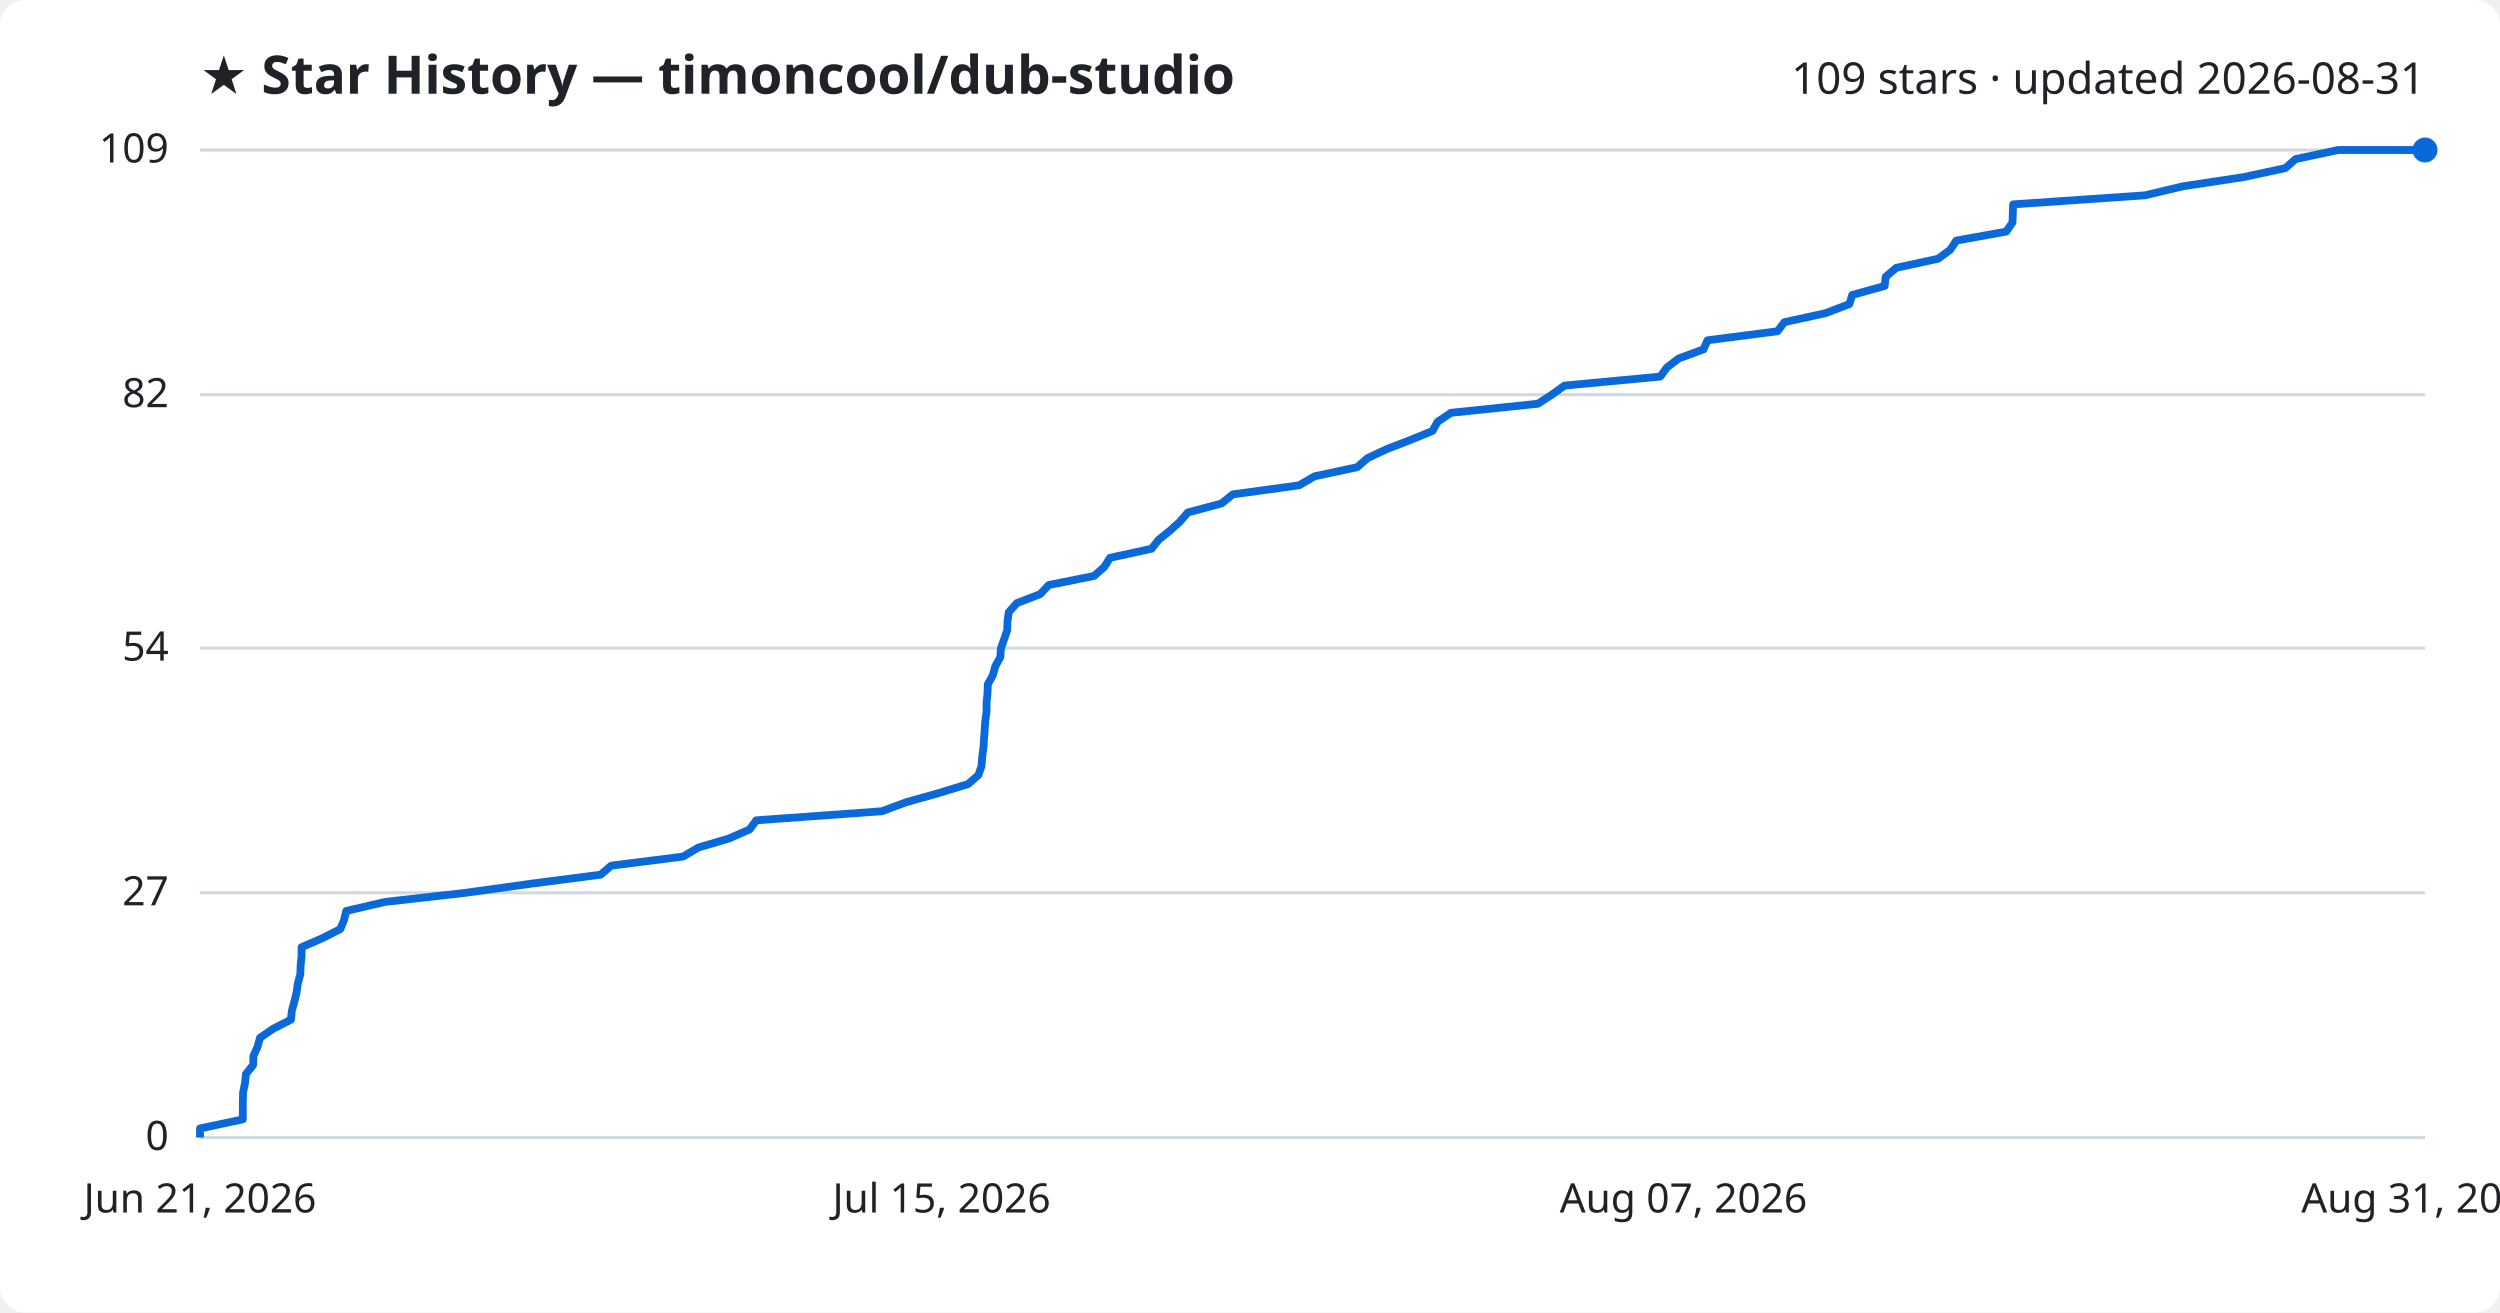
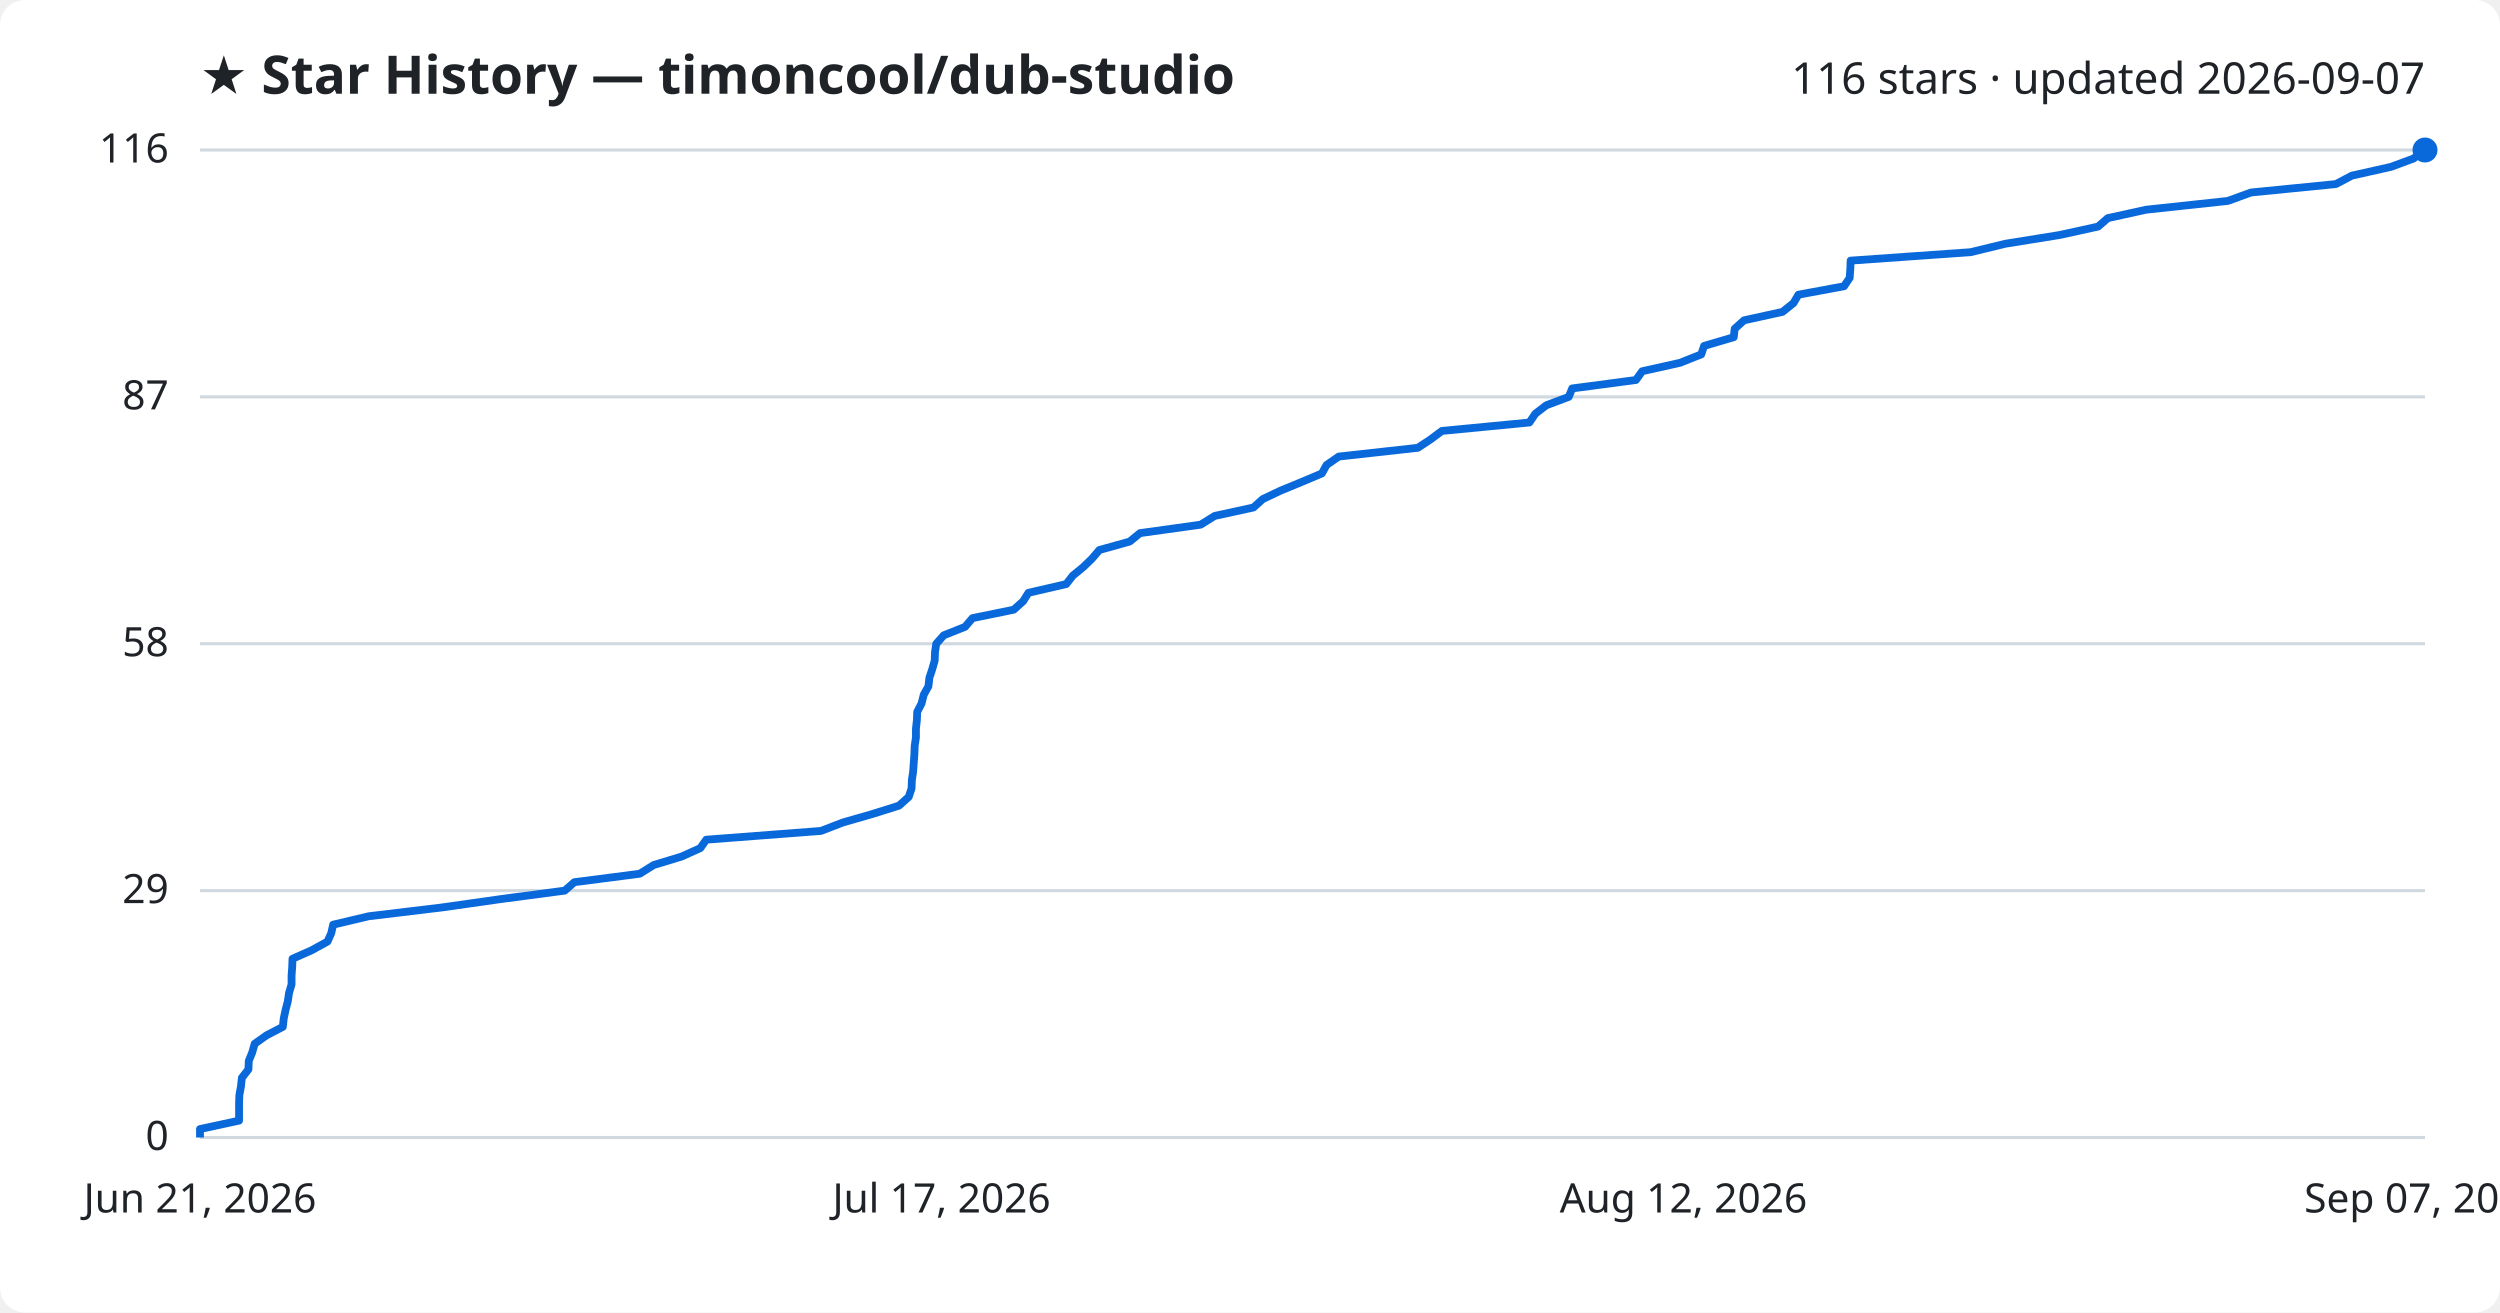
<svg xmlns="http://www.w3.org/2000/svg" viewBox="0 0 800 420" font-family="Segoe UI, sans-serif">
  <rect width="800" height="420" fill="#ffffff" rx="8" />
  <text x="64" y="30" fill="#1f2328" font-size="17" font-weight="700">★ Star History — timoncool/dub-studio</text>
-   <text x="776" y="30" fill="#1f2328" font-size="14" text-anchor="end">109 stars · updated 2026-08-31</text>
+   <text x="776" y="30" fill="#1f2328" font-size="14" text-anchor="end">116 stars · updated 2026-09-07</text>
  <line x1="64" y1="364.0" x2="776" y2="364.0" stroke="#d1d9e0" stroke-width="1" />
  <text x="54" y="368.0" fill="#1f2328" font-size="13" text-anchor="end">0</text>
-   <line x1="64" y1="285.7" x2="776" y2="285.7" stroke="#d1d9e0" stroke-width="1" />
-   <text x="54" y="289.7" fill="#1f2328" font-size="13" text-anchor="end">27</text>
-   <line x1="64" y1="207.4" x2="776" y2="207.4" stroke="#d1d9e0" stroke-width="1" />
-   <text x="54" y="211.4" fill="#1f2328" font-size="13" text-anchor="end">54</text>
-   <line x1="64" y1="126.3" x2="776" y2="126.3" stroke="#d1d9e0" stroke-width="1" />
-   <text x="54" y="130.3" fill="#1f2328" font-size="13" text-anchor="end">82</text>
+   <line x1="64" y1="285.0" x2="776" y2="285.0" stroke="#d1d9e0" stroke-width="1" />
+   <text x="54" y="289.0" fill="#1f2328" font-size="13" text-anchor="end">29</text>
+   <line x1="64" y1="206.0" x2="776" y2="206.0" stroke="#d1d9e0" stroke-width="1" />
+   <text x="54" y="210.0" fill="#1f2328" font-size="13" text-anchor="end">58</text>
+   <line x1="64" y1="127.0" x2="776" y2="127.0" stroke="#d1d9e0" stroke-width="1" />
+   <text x="54" y="131.0" fill="#1f2328" font-size="13" text-anchor="end">87</text>
  <line x1="64" y1="48.0" x2="776" y2="48.0" stroke="#d1d9e0" stroke-width="1" />
-   <text x="54" y="52.0" fill="#1f2328" font-size="13" text-anchor="end">109</text>
-   <path d="M64.0,364.0 L64.0,361.1 L77.7,358.2 L77.7,355.3 L77.7,352.4 L77.8,349.5 L78.4,346.6 L78.7,343.7 L81.0,340.8 L81.1,337.9 L82.4,335.0 L83.2,332.1 L87.4,329.2 L93.1,326.3 L93.4,323.4 L94.2,320.5 L94.9,317.6 L95.3,314.7 L96.1,311.8 L96.2,308.9 L96.5,306.0 L96.5,303.1 L103.2,300.2 L108.9,297.3 L110.1,294.4 L110.8,291.5 L123.3,288.6 L149.0,285.7 L169.8,282.8 L192.2,279.9 L195.6,277.0 L218.6,274.1 L223.5,271.2 L233.3,268.3 L239.9,265.4 L242.0,262.5 L282.2,259.6 L290.0,256.7 L300.3,253.8 L309.8,250.9 L313.1,248.0 L314.1,245.1 L314.3,242.2 L314.7,239.3 L314.9,236.4 L315.1,233.5 L315.3,230.6 L315.7,227.7 L315.7,224.8 L316.0,221.9 L316.1,219.0 L317.7,216.1 L318.5,213.2 L320.1,210.3 L320.3,207.4 L321.3,204.6 L322.3,201.7 L322.4,198.8 L322.8,195.9 L325.4,193.0 L332.9,190.1 L335.6,187.2 L350.1,184.3 L353.4,181.4 L355.2,178.5 L368.5,175.6 L370.8,172.7 L374.4,169.8 L377.6,166.9 L380.1,164.0 L390.9,161.1 L394.5,158.2 L415.7,155.3 L420.7,152.4 L434.3,149.5 L437.6,146.6 L443.8,143.7 L451.3,140.8 L458.4,137.9 L460.0,135.0 L464.3,132.1 L492.1,129.2 L496.6,126.3 L500.6,123.4 L531.3,120.5 L533.4,117.6 L537.2,114.7 L545.1,111.8 L546.4,108.9 L568.8,106.0 L571.0,103.1 L584.2,100.2 L591.8,97.3 L592.7,94.4 L603.1,91.5 L603.4,88.6 L606.8,85.7 L620.2,82.8 L624.1,79.9 L626.0,77.0 L642.0,74.1 L644.0,71.2 L644.1,68.3 L644.2,65.4 L686.4,62.5 L698.6,59.6 L717.8,56.7 L731.3,53.8 L734.6,50.9 L748.2,48.0 L776.0,48.0" fill="none" stroke="#0969da" stroke-width="2.5" stroke-linejoin="round" />
+   <text x="54" y="52.0" fill="#1f2328" font-size="13" text-anchor="end">116</text>
+   <path d="M64.0,364.0 L64.0,361.3 L76.5,358.6 L76.5,355.8 L76.5,353.1 L76.6,350.4 L77.1,347.7 L77.4,344.9 L79.5,342.2 L79.6,339.5 L80.7,336.8 L81.5,334.0 L85.3,331.3 L90.5,328.6 L90.8,325.9 L91.4,323.1 L92.1,320.4 L92.5,317.7 L93.3,315.0 L93.3,312.2 L93.5,309.5 L93.6,306.8 L99.7,304.1 L104.8,301.3 L106.0,298.6 L106.6,295.9 L118.0,293.2 L141.3,290.4 L160.3,287.7 L180.7,285.0 L183.8,282.3 L204.7,279.6 L209.2,276.8 L218.1,274.1 L224.1,271.4 L226.0,268.7 L262.7,265.9 L269.7,263.2 L279.1,260.5 L287.7,257.8 L290.8,255.0 L291.7,252.3 L291.8,249.6 L292.2,246.9 L292.4,244.1 L292.6,241.4 L292.7,238.7 L293.1,236.0 L293.1,233.2 L293.4,230.5 L293.5,227.8 L294.9,225.1 L295.6,222.3 L297.1,219.6 L297.4,216.9 L298.3,214.2 L299.1,211.4 L299.2,208.7 L299.6,206.0 L302.0,203.3 L308.8,200.6 L311.2,197.8 L324.4,195.1 L327.4,192.4 L329.1,189.7 L341.2,186.9 L343.3,184.2 L346.6,181.5 L349.4,178.8 L351.8,176.0 L361.5,173.3 L364.8,170.6 L384.2,167.9 L388.7,165.1 L401.1,162.4 L404.1,159.7 L409.8,157.0 L416.6,154.2 L423.0,151.5 L424.5,148.8 L428.4,146.1 L453.7,143.3 L457.8,140.6 L461.4,137.9 L489.4,135.2 L491.3,132.4 L494.8,129.7 L502.0,127.0 L503.1,124.3 L523.5,121.6 L525.5,118.8 L537.6,116.1 L544.4,113.4 L545.3,110.7 L554.8,107.9 L555.1,105.2 L558.1,102.5 L570.4,99.8 L573.9,97.0 L575.5,94.3 L590.1,91.6 L591.9,88.9 L592.1,86.1 L592.2,83.4 L630.6,80.7 L641.7,78.0 L659.1,75.2 L671.4,72.5 L674.5,69.8 L686.8,67.1 L712.9,64.3 L720.3,61.6 L747.5,58.9 L752.6,56.2 L765.1,53.4 L772.4,50.7 L775.5,48.0 L776.0,48.0" fill="none" stroke="#0969da" stroke-width="2.5" stroke-linejoin="round" />
  <circle cx="776.0" cy="48.0" r="4" fill="#0969da" />
  <text x="64.0" y="388" fill="#1f2328" font-size="13" text-anchor="middle">Jun 21, 2026</text>
-   <text x="301.3" y="388" fill="#1f2328" font-size="13" text-anchor="middle">Jul 15, 2026</text>
-   <text x="538.7" y="388" fill="#1f2328" font-size="13" text-anchor="middle">Aug 07, 2026</text>
-   <text x="776.0" y="388" fill="#1f2328" font-size="13" text-anchor="middle">Aug 31, 2026</text>
+   <text x="301.3" y="388" fill="#1f2328" font-size="13" text-anchor="middle">Jul 17, 2026</text>
+   <text x="538.7" y="388" fill="#1f2328" font-size="13" text-anchor="middle">Aug 12, 2026</text>
+   <text x="776.0" y="388" fill="#1f2328" font-size="13" text-anchor="middle">Sep 07, 2026</text>
</svg>
